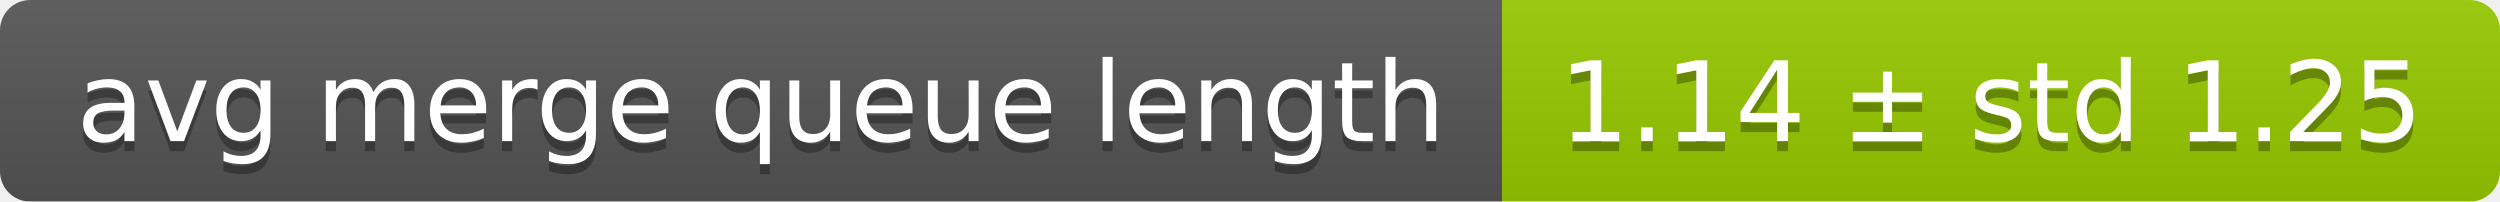
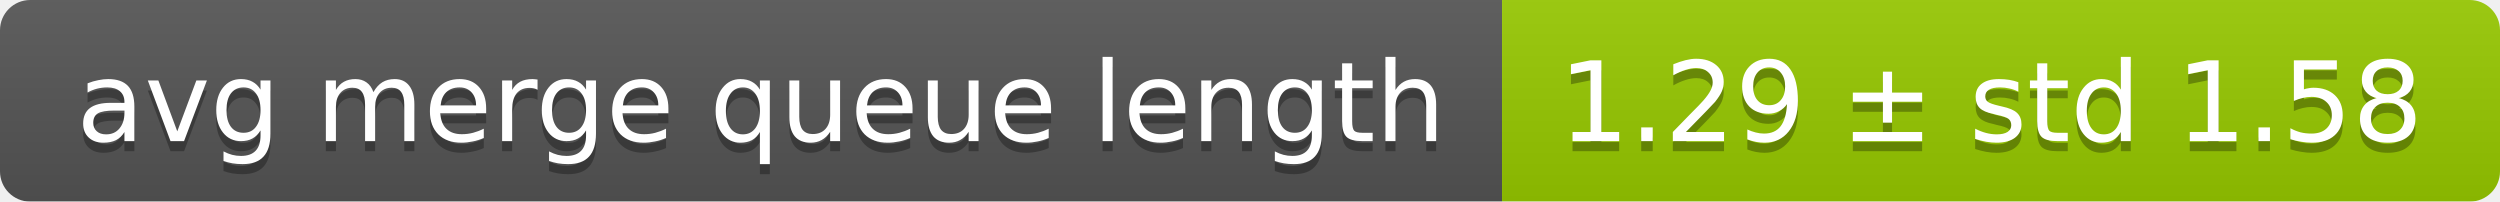
<svg xmlns="http://www.w3.org/2000/svg" width="248" height="20">
  <linearGradient id="smooth" x2="0" y2="100%">
    <stop offset="0" stop-color="#bbb" stop-opacity=".1" />
    <stop offset="1" stop-opacity=".1" />
  </linearGradient>
  <mask id="round">
    <rect width="248" height="20" rx="3" fill="#fff" />
  </mask>
  <g mask="url(#round)">
    <rect width="149" height="20" fill="#555" />
    <rect x="149" width="99" height="20" fill="#97ca00" />
    <rect width="248" height="20" fill="url(#smooth)" />
  </g>
  <g fill="#fff" text-anchor="middle" font-family="DejaVu Sans,Verdana,Geneva,sans-serif" font-size="11">
    <text x="75.5" y="15" fill="#010101" fill-opacity=".3">avg merge queue length</text>
    <text x="75.5" y="14">avg merge queue length</text>
-     <text x="197.5" y="15" fill="#010101" fill-opacity=".3">1.14 ± std 1.25</text>
-     <text x="197.5" y="14">1.14 ± std 1.25</text>
+     <text x="197.5" y="15" fill="#010101" fill-opacity=".3">1.29 ± std 1.58</text>
+     <text x="197.5" y="14">1.29 ± std 1.58</text>
  </g>
</svg>
